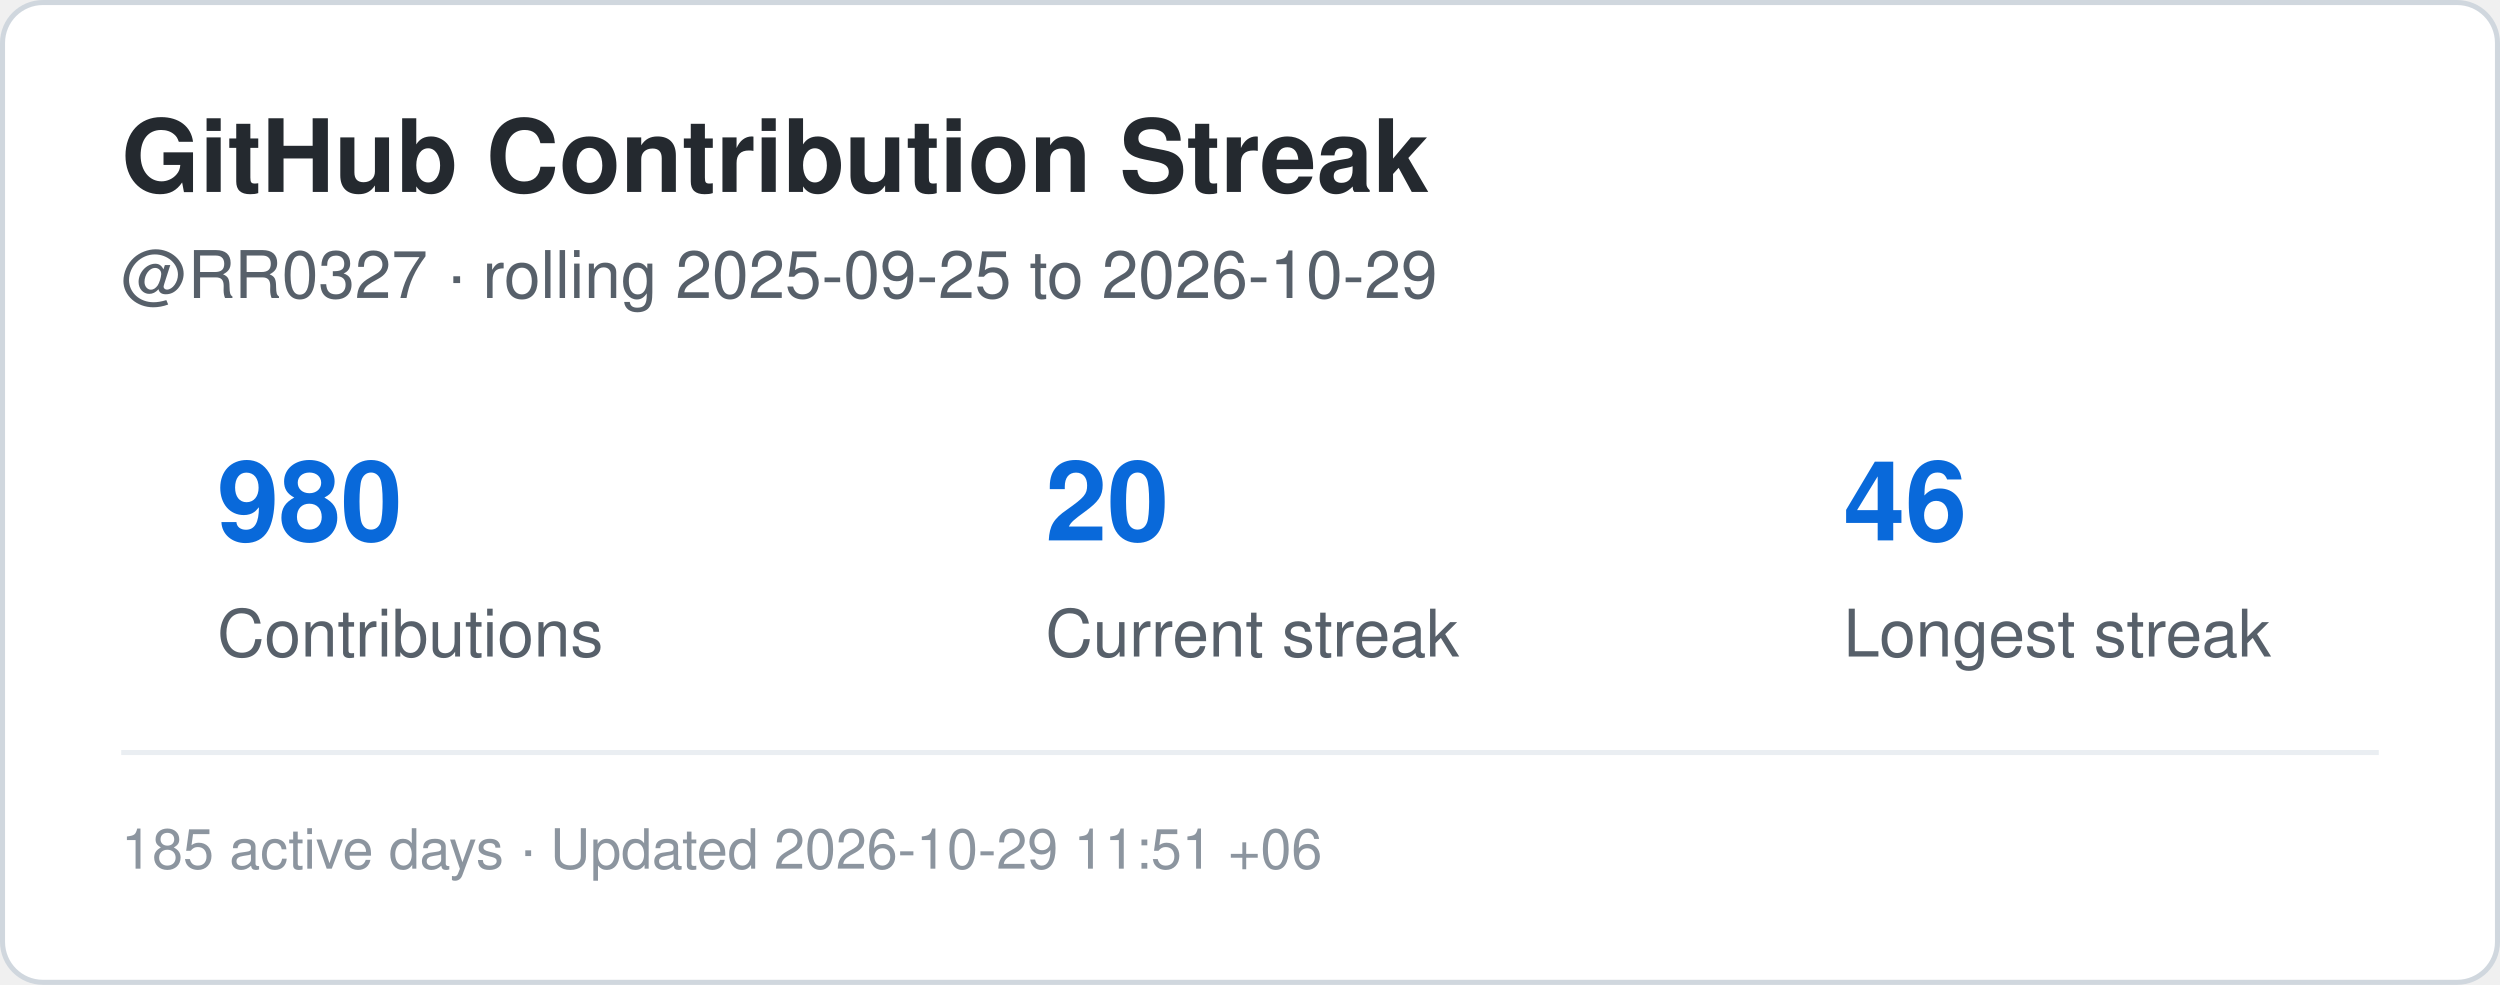
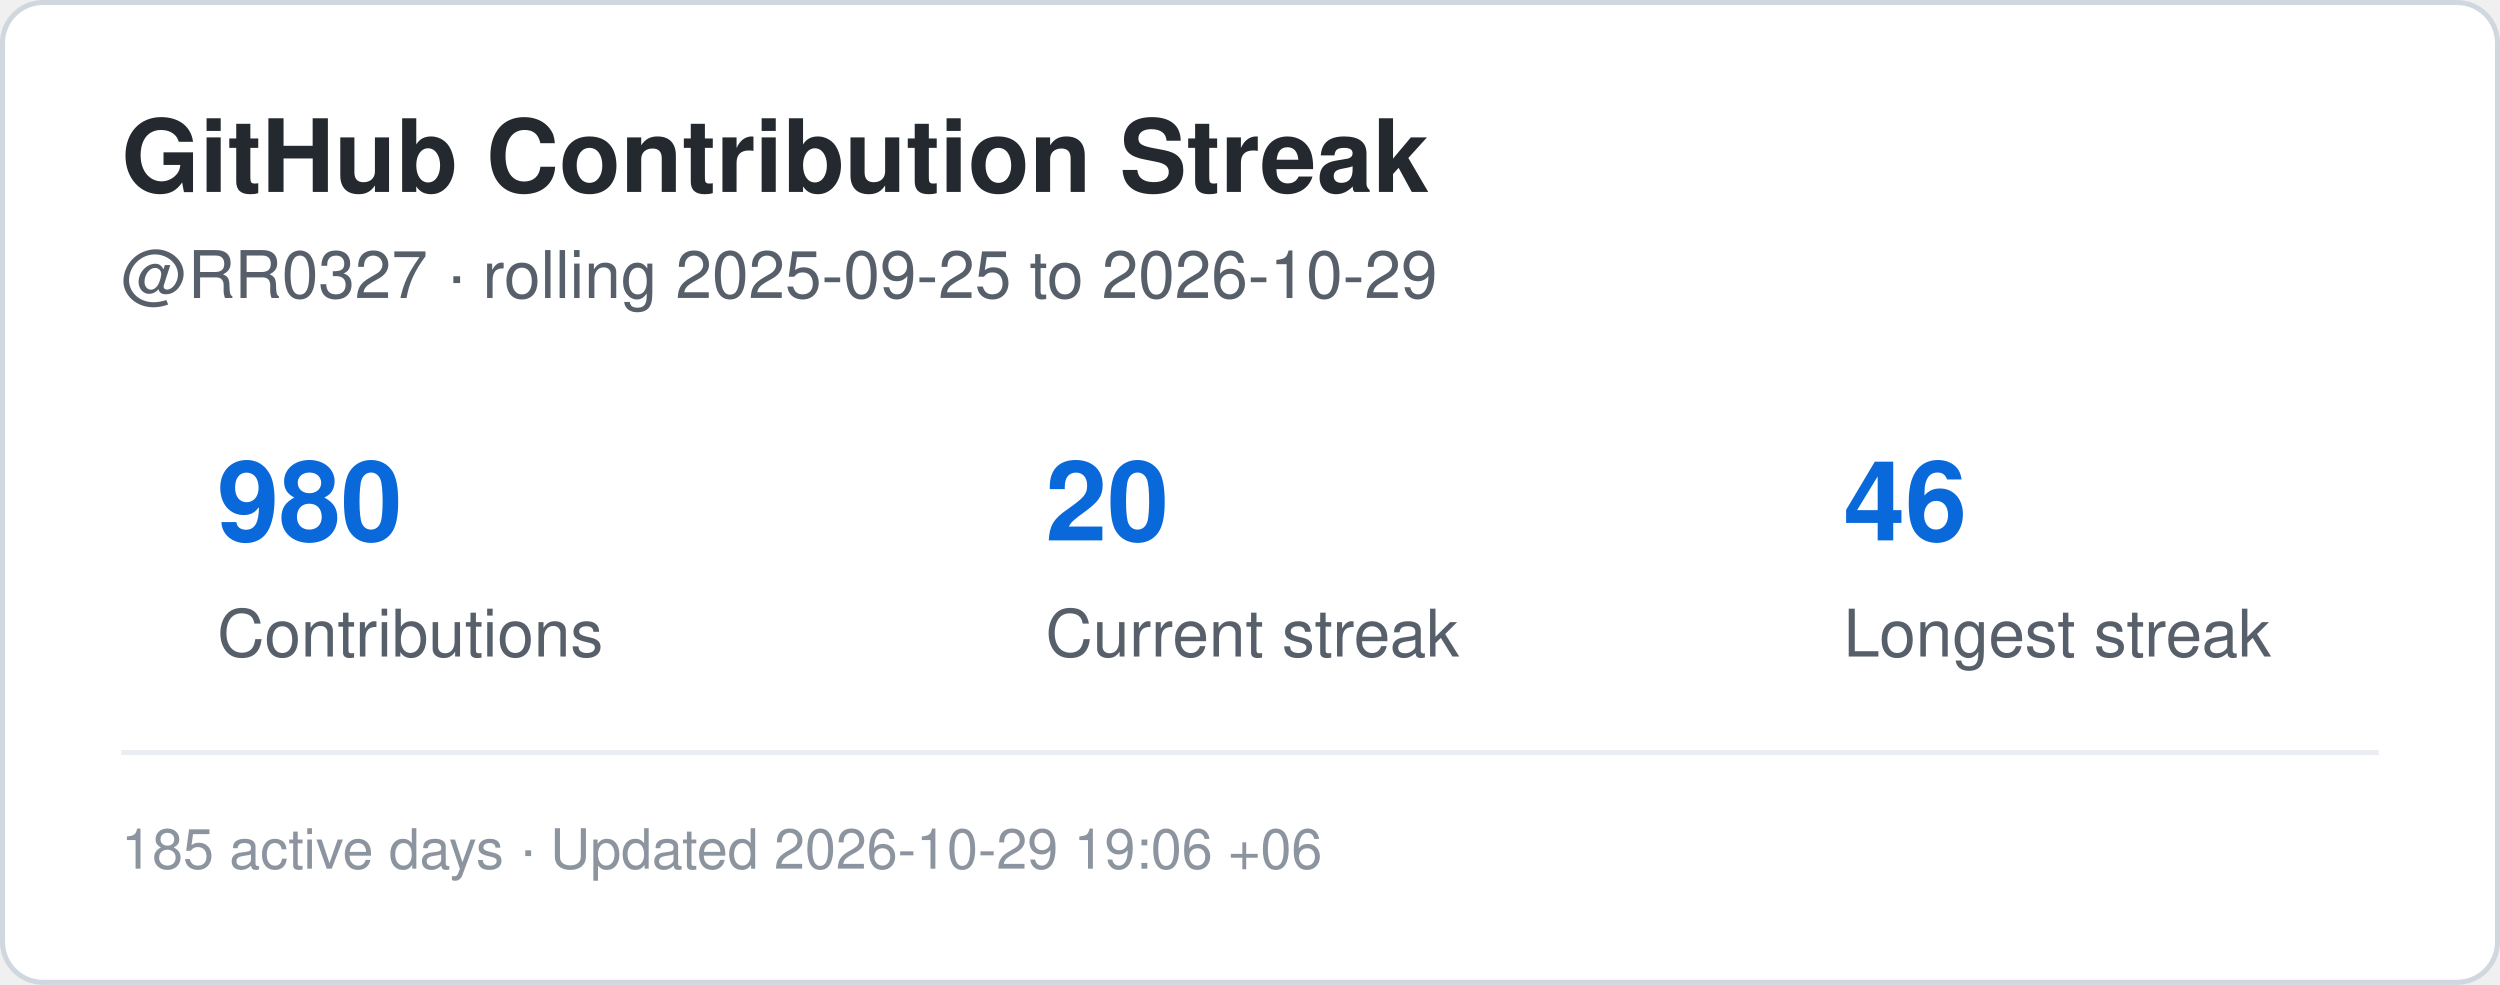
<svg xmlns="http://www.w3.org/2000/svg" width="495" height="195" viewBox="0 0 495 195" role="img" aria-label="Contribution streak for RR0327">
  <rect x="0.5" y="0.5" width="494" height="194" rx="8" fill="#ffffff" stroke="#d0d7de" />
  <style>
    .title {
      font: 700 20px -apple-system,BlinkMacSystemFont,"Segoe UI",Helvetica,Arial,sans-serif;
      fill: #24292f;
    }
    .label {
      font: 500 13px -apple-system,BlinkMacSystemFont,"Segoe UI",Helvetica,Arial,sans-serif;
      fill: #57606a;
    }
    .value {
      font: 700 22px -apple-system,BlinkMacSystemFont,"Segoe UI",Helvetica,Arial,sans-serif;
      fill: #0969da;
    }
    .small {
      font: 400 11px -apple-system,BlinkMacSystemFont,"Segoe UI",Helvetica,Arial,sans-serif;
      fill: #8c959f;
    }
  </style>
  <text x="24" y="38" class="title">GitHub Contribution Streak</text>
  <text x="24" y="59" class="label">
    @RR0327 · rolling 2025-09-25 to 2026-10-29
  </text>
  <text x="43" y="107" class="value">980</text>
  <text x="43" y="130" class="label">Contributions</text>
  <text x="207" y="107" class="value">20</text>
  <text x="207" y="130" class="label">Current streak</text>
  <text x="365" y="107" class="value">46</text>
  <text x="365" y="130" class="label">Longest streak</text>
  <line x1="24" y1="149" x2="471" y2="149" stroke="#eaeef2" />
  <text x="24" y="172" class="small">
-     185 active days · Updated 2026-10-29 11:51 +06
+     185 active days · Updated 2026-10-29 19:06 +06
  </text>
</svg>
